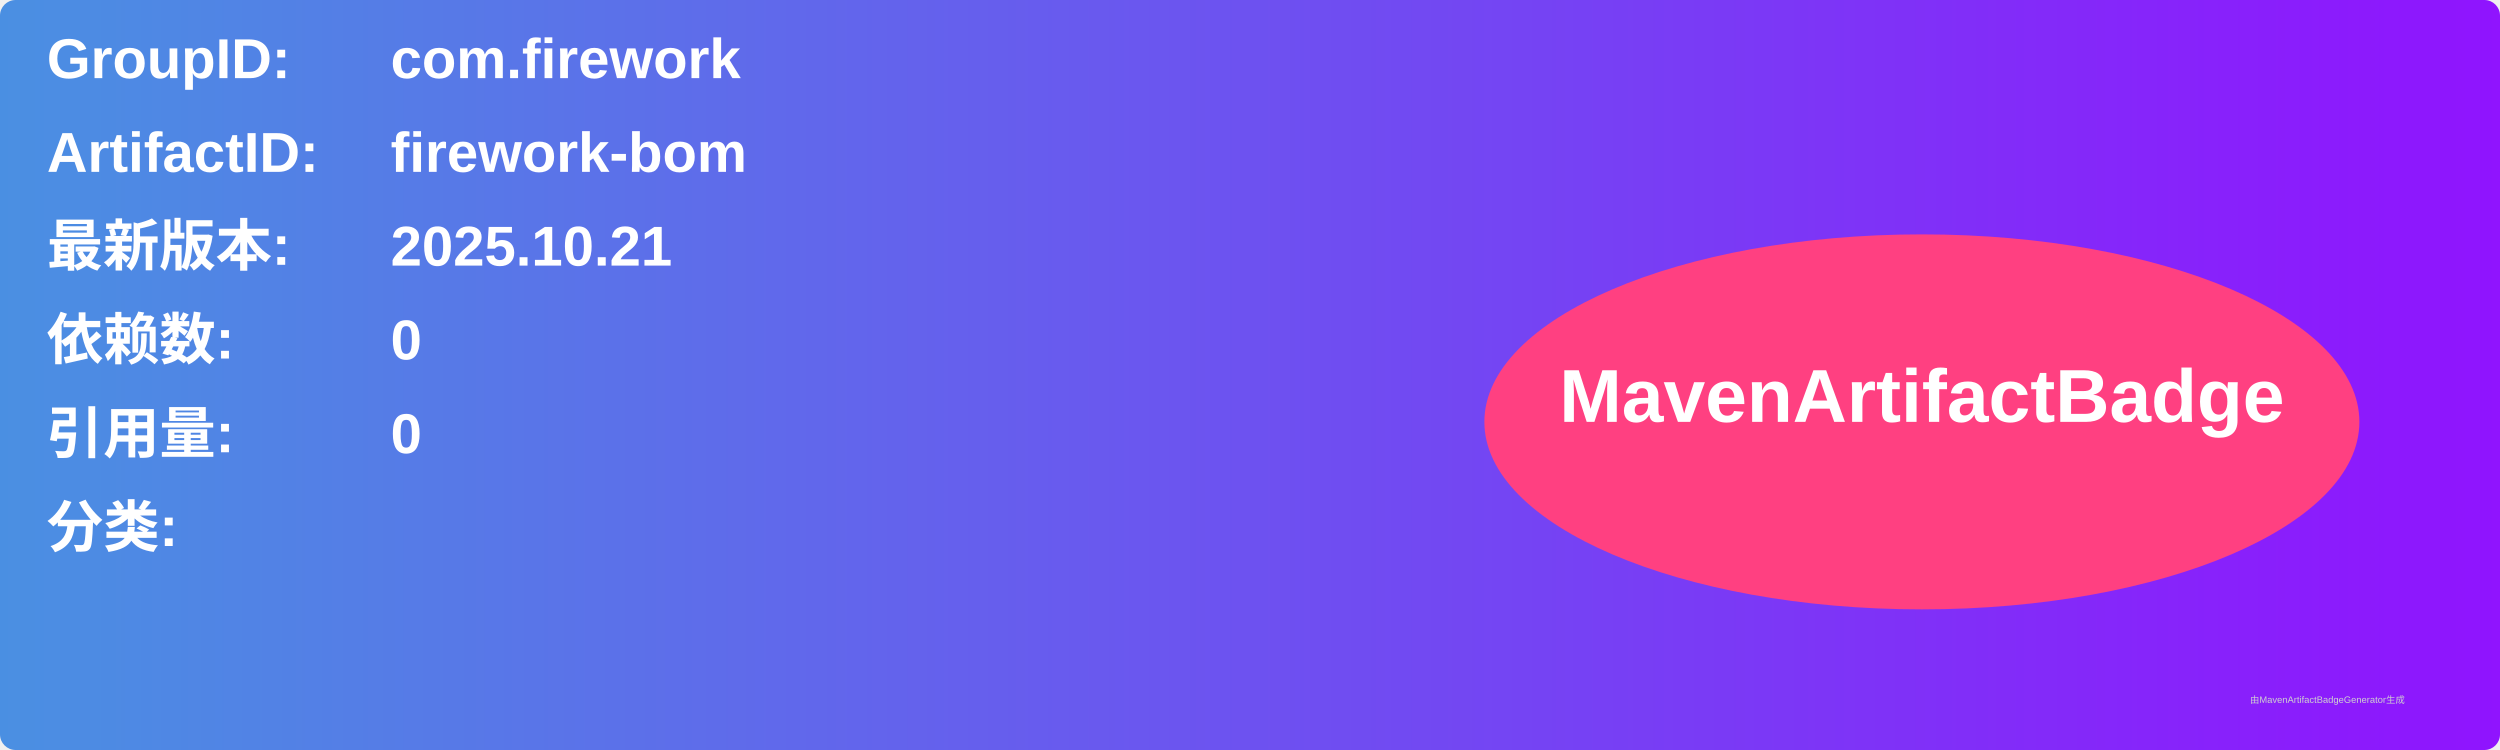
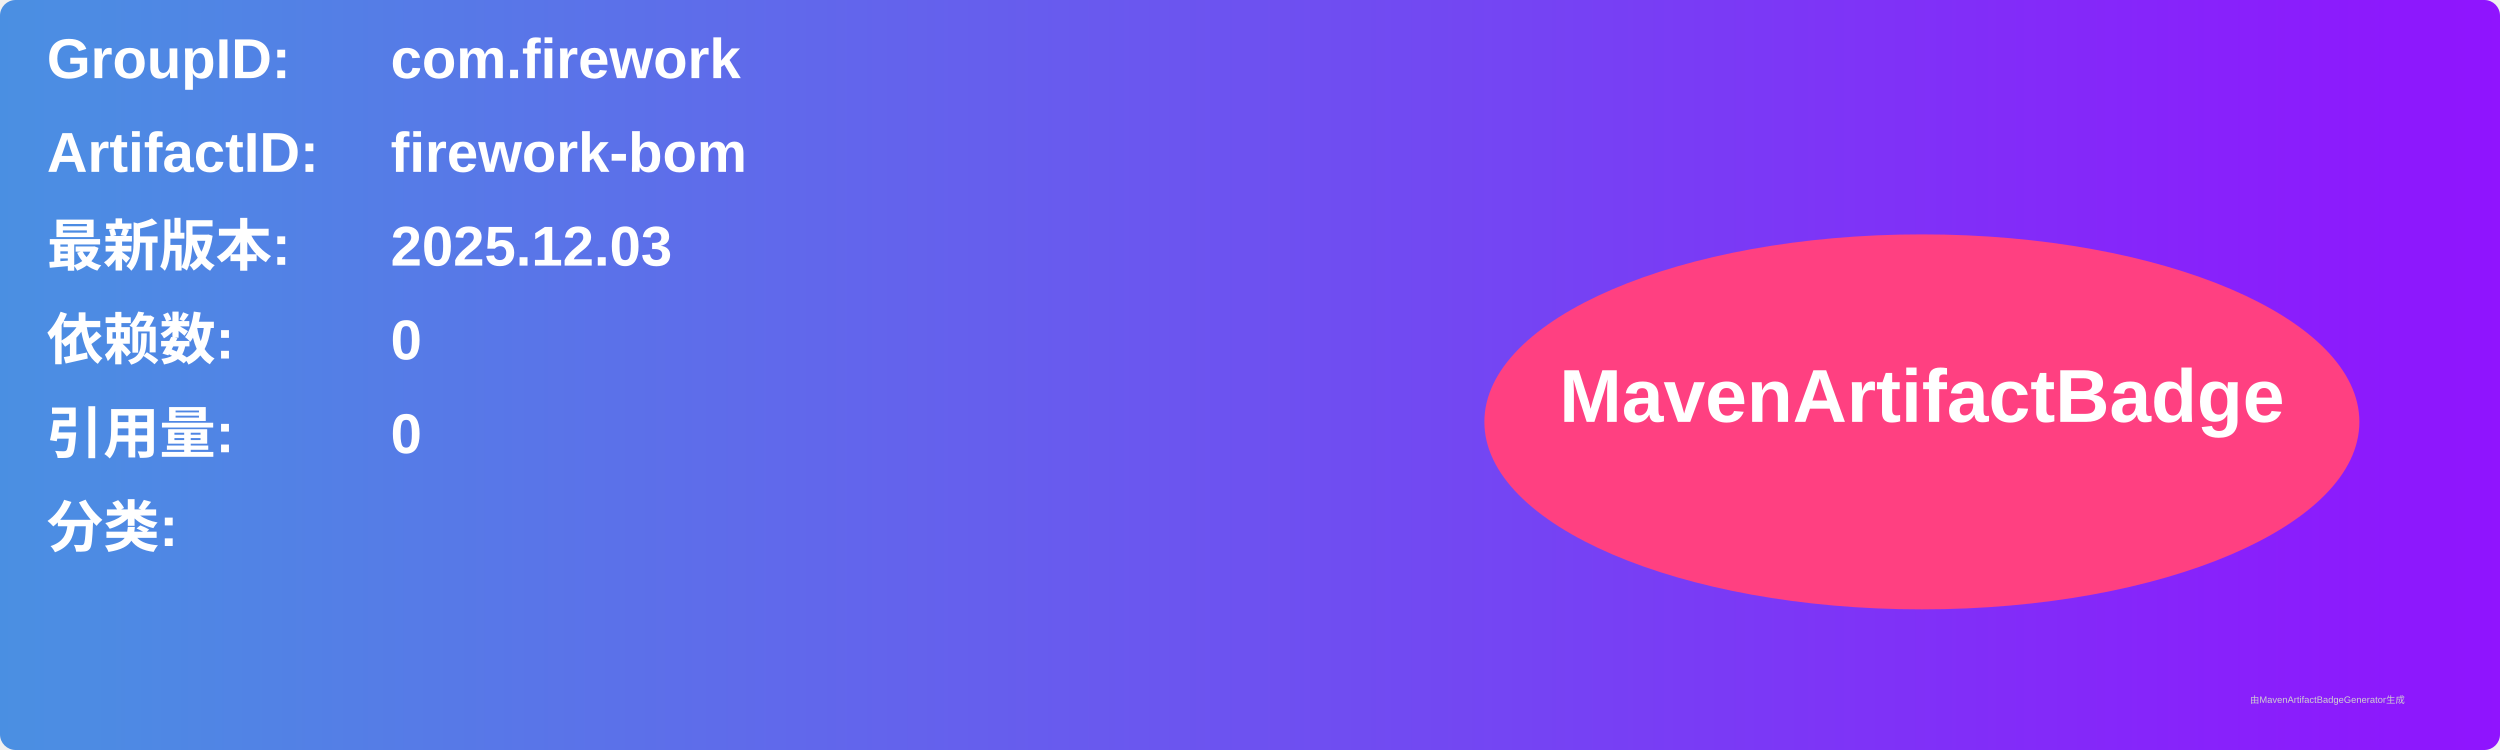
<svg xmlns="http://www.w3.org/2000/svg" width="800" height="240" viewBox="0 0 800 240">
  <linearGradient id="grad" x1="0%" y1="0%" x2="100%" y2="0%">
    <stop offset="0%" stop-color="#4a90e2" />
    <stop offset="100%" stop-color="#9013fe" />
  </linearGradient>
  <rect width="100%" height="100%" rx="5" ry="5" fill="url(#grad)" />
  <g transform="translate(15, 15)">
    <text x="0" y="10" font-family="Arial" font-size="18" fill="white" font-weight="bold" width="260">GroupID:</text>
    <text x="110" y="10" font-family="Arial" font-size="18" fill="white" font-weight="bold" width="460">com.firework</text>
    <text x="0" y="40" font-family="Arial" font-size="18" fill="white" font-weight="bold" width="260">ArtifactID:</text>
    <text x="110" y="40" font-family="Arial" font-size="18" fill="white" font-weight="bold" width="460">firework-bom</text>
    <text x="0" y="70" font-family="Arial" font-size="18" fill="white" font-weight="bold">最新版本:</text>
    <text x="110" y="70" font-family="Arial" font-size="18" fill="white" font-weight="bold">
-       <tspan font-weight="bold">2025.10.21</tspan>
+       <tspan font-weight="bold">2025.12.03</tspan>
    </text>
    <text x="0" y="100" font-family="Arial" font-size="18" fill="white" font-weight="bold">依赖数: </text>
    <text x="110" y="100" font-family="Arial" font-size="18" fill="white">
      <tspan font-weight="bold">0</tspan>
    </text>
    <text x="0" y="130" font-family="Arial" font-size="18" fill="white" font-weight="bold">引用量: </text>
    <text x="110" y="130" font-family="Arial" font-size="18" fill="white">
      <tspan font-weight="bold">0</tspan>
    </text>
    <text x="0" y="160" font-family="Arial" font-size="18" fill="white" font-weight="bold">分类:</text>
    <text x="10" y="190" font-family="Arial" font-size="10" fill="white">
      <tspan font-weight="bold" />
    </text>
    <ellipse cx="600" cy="120" rx="140" ry="60" fill="#ff4081" />
    <text x="600" y="120" text-anchor="middle" font-family="Arial" font-size="24" fill="white" font-weight="bold">MavenArtifactBadge</text>
  </g>
  <text x="720" y="225" font-family="Arial" font-size="3" fill="#d0d0d0">由MavenArtifactBadgeGenerator生成</text>
</svg>
